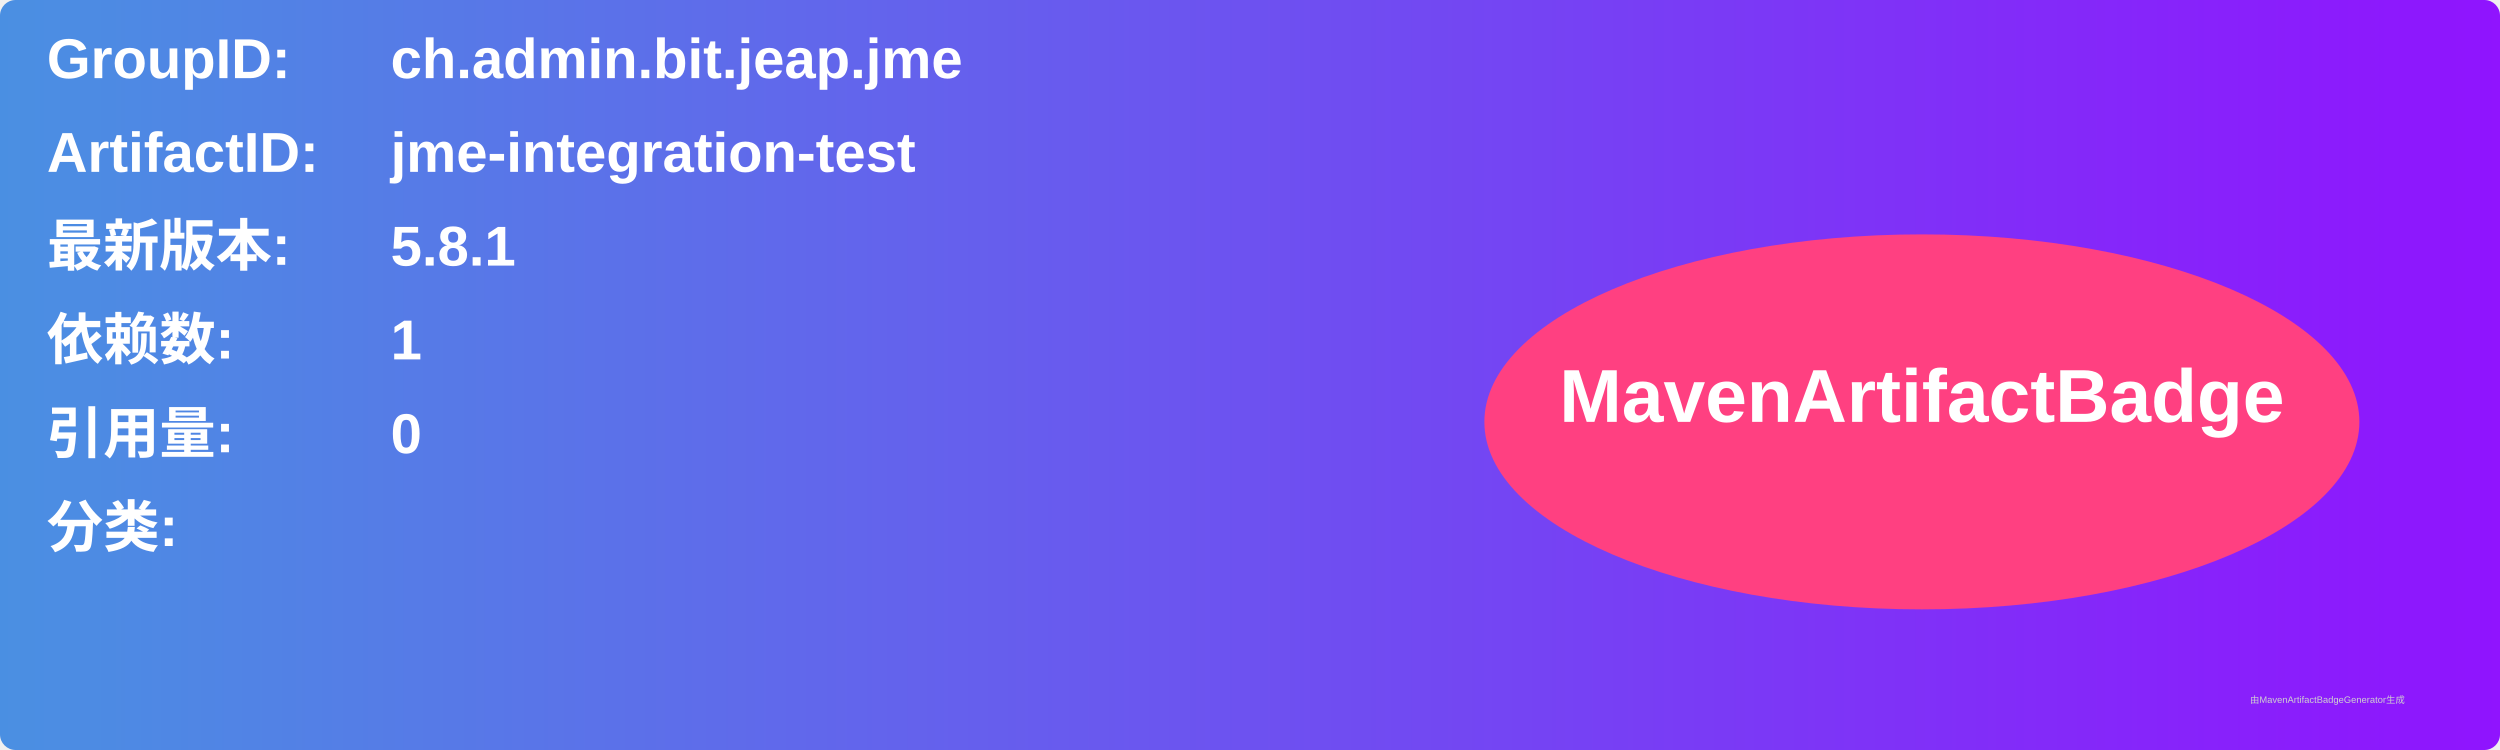
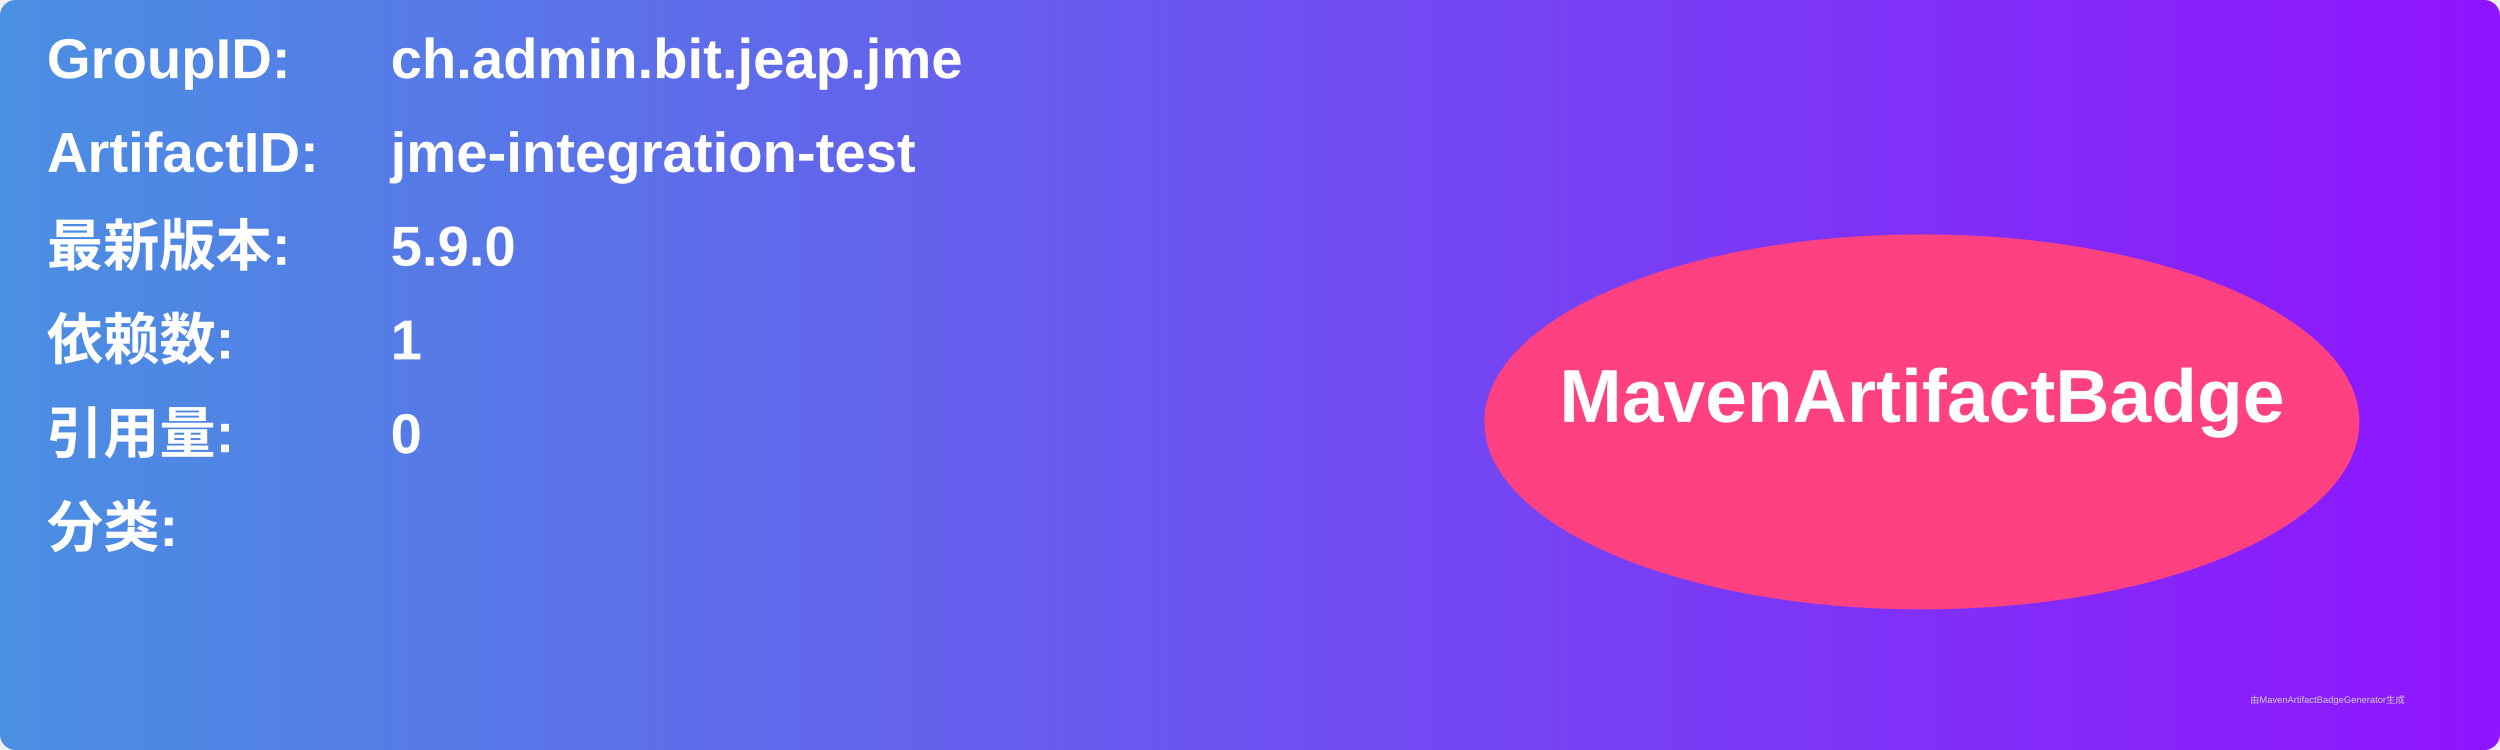
<svg xmlns="http://www.w3.org/2000/svg" width="800" height="240" viewBox="0 0 800 240">
  <linearGradient id="grad" x1="0%" y1="0%" x2="100%" y2="0%">
    <stop offset="0%" stop-color="#4a90e2" />
    <stop offset="100%" stop-color="#9013fe" />
  </linearGradient>
  <rect width="100%" height="100%" rx="5" ry="5" fill="url(#grad)" />
  <g transform="translate(15, 15)">
    <text x="0" y="10" font-family="Arial" font-size="18" fill="white" font-weight="bold" width="260">GroupID:</text>
    <text x="110" y="10" font-family="Arial" font-size="18" fill="white" font-weight="bold" width="460">ch.admin.bit.jeap.jme</text>
    <text x="0" y="40" font-family="Arial" font-size="18" fill="white" font-weight="bold" width="260">ArtifactID:</text>
    <text x="110" y="40" font-family="Arial" font-size="18" fill="white" font-weight="bold" width="460">jme-integration-test</text>
    <text x="0" y="70" font-family="Arial" font-size="18" fill="white" font-weight="bold">最新版本:</text>
    <text x="110" y="70" font-family="Arial" font-size="18" fill="white" font-weight="bold">
-       <tspan font-weight="bold">5.8.1</tspan>
+       <tspan font-weight="bold">5.9.0</tspan>
    </text>
    <text x="0" y="100" font-family="Arial" font-size="18" fill="white" font-weight="bold">依赖数: </text>
    <text x="110" y="100" font-family="Arial" font-size="18" fill="white">
      <tspan font-weight="bold">1</tspan>
    </text>
    <text x="0" y="130" font-family="Arial" font-size="18" fill="white" font-weight="bold">引用量: </text>
    <text x="110" y="130" font-family="Arial" font-size="18" fill="white">
      <tspan font-weight="bold">0</tspan>
    </text>
    <text x="0" y="160" font-family="Arial" font-size="18" fill="white" font-weight="bold">分类:</text>
    <text x="10" y="190" font-family="Arial" font-size="10" fill="white">
      <tspan font-weight="bold" />
    </text>
    <ellipse cx="600" cy="120" rx="140" ry="60" fill="#ff4081" />
    <text x="600" y="120" text-anchor="middle" font-family="Arial" font-size="24" fill="white" font-weight="bold">MavenArtifactBadge</text>
  </g>
  <text x="720" y="225" font-family="Arial" font-size="3" fill="#d0d0d0">由MavenArtifactBadgeGenerator生成</text>
</svg>
